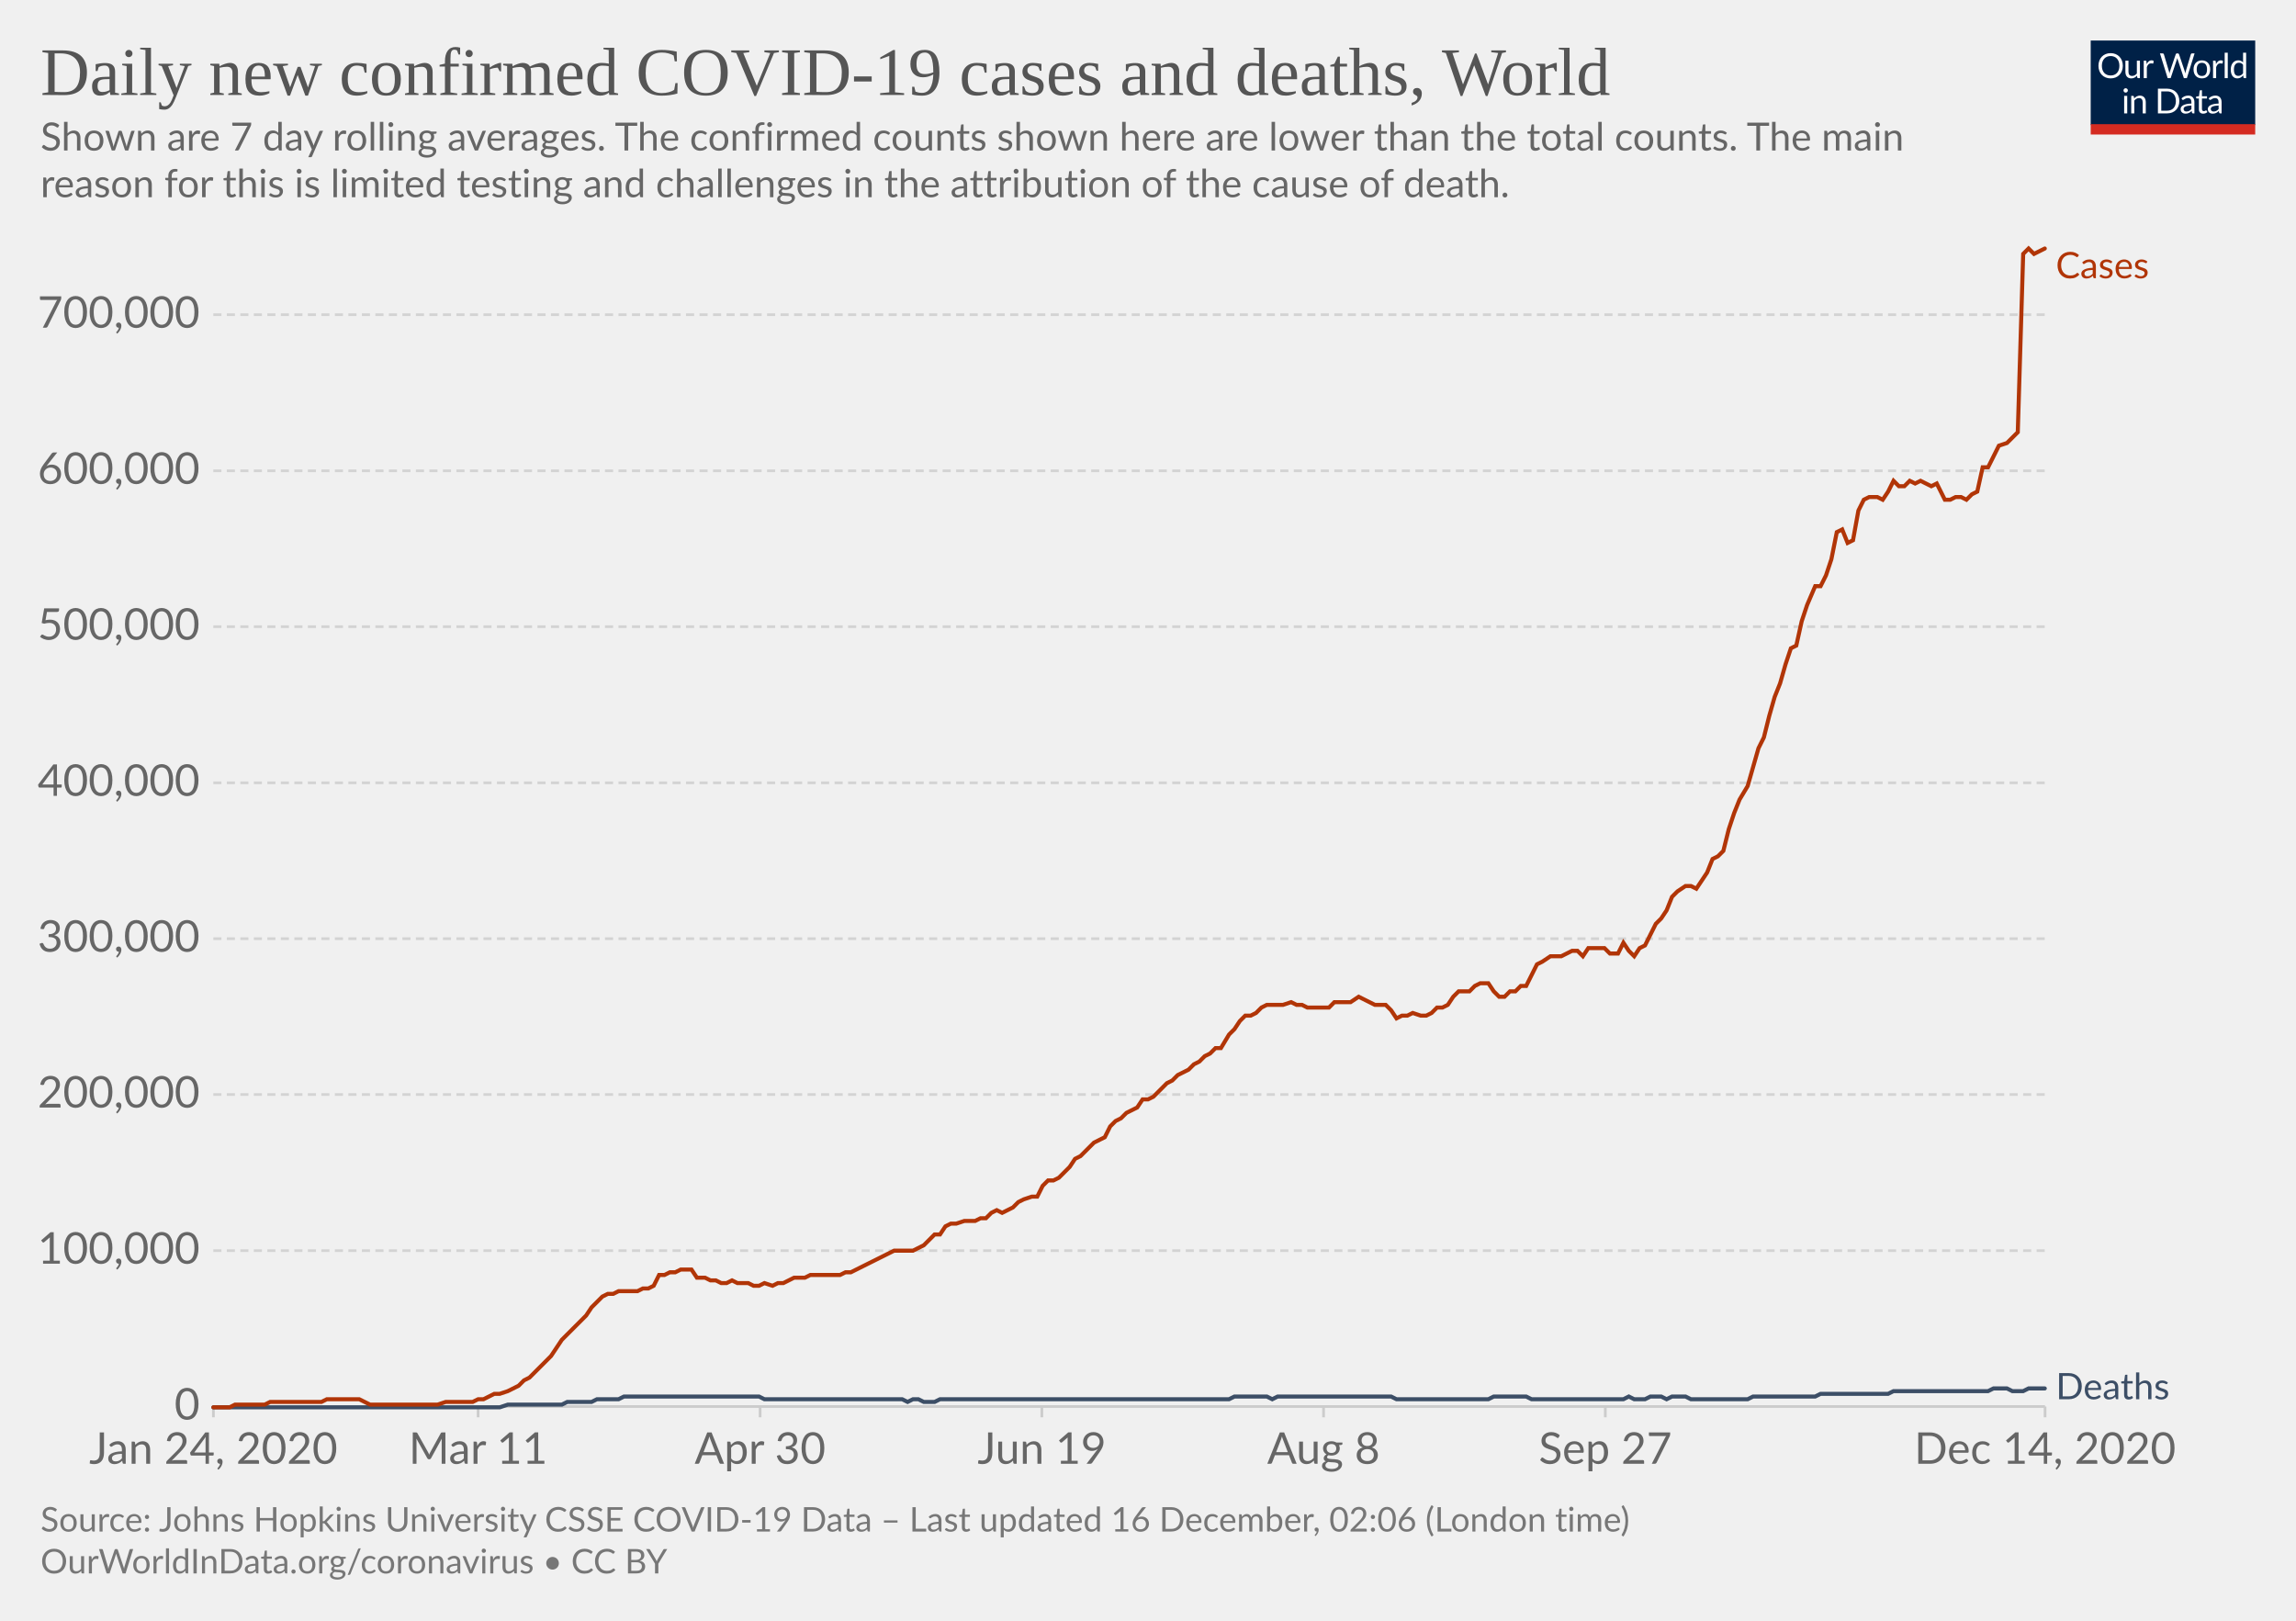
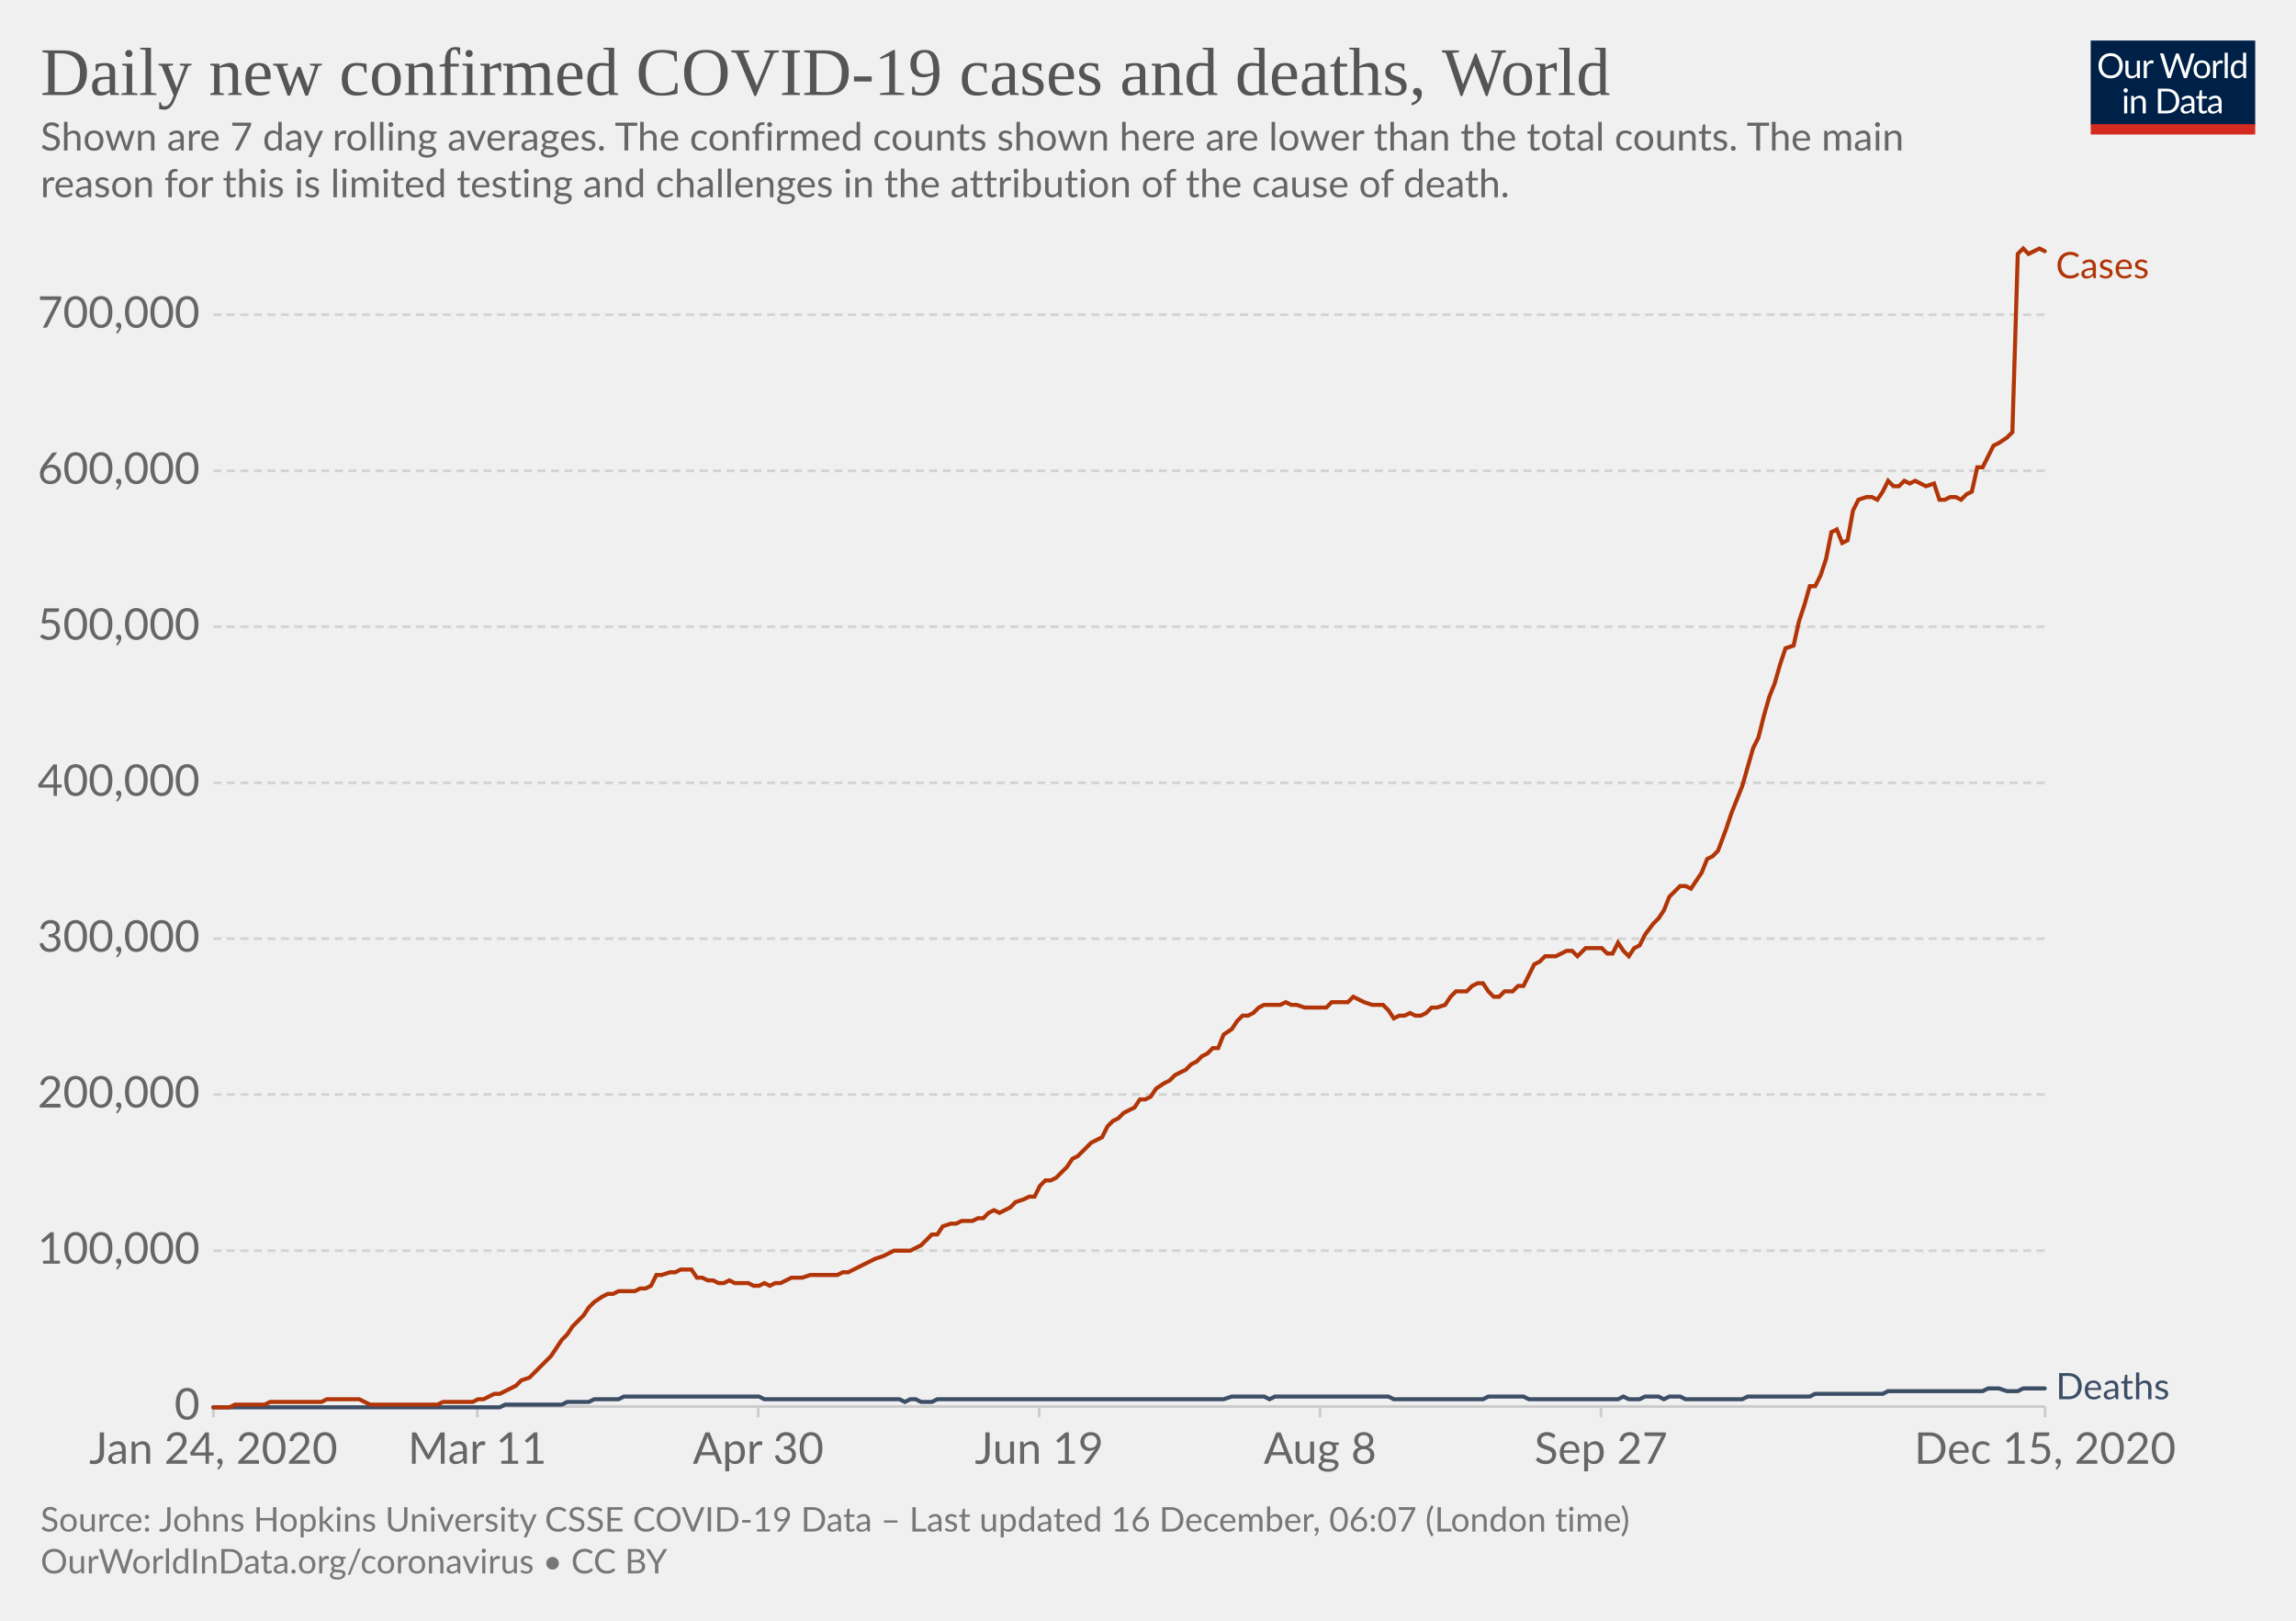
<svg xmlns="http://www.w3.org/2000/svg" version="1.1" style="background-color:#fff;-webkit-font-smoothing:antialiased" width="850" height="600" viewBox="0 0 850 600" font-family="Lato,'Helvetica Neue',Helvetica,Arial,sans-serif" font-size="18" text-rendering="optimizeLegibility">
  <g class="HeaderView">
    <g transform="matrix(.29 0 0 .29 774 15)">
      <svg width="210" height="120" viewBox="0 0 210 120" fill="none">
        <g clip-path="url(#clip0)">
          <path d="M0 0h210v107.89H0V0z" fill="#002147" />
          <path d="M40.98 32.25c0 2.36-.38 4.53-1.12 6.51a14.26 14.26 0 01-8.1 8.4c-1.9.78-4.02 1.17-6.34 1.17a16.6 16.6 0 01-6.33-1.17 14.31 14.31 0 01-8.08-8.4 18.29 18.29 0 01-1.12-6.51c0-2.36.38-4.53 1.12-6.5a14.32 14.32 0 018.07-8.44c1.92-.8 4.03-1.19 6.34-1.19 2.32 0 4.43.4 6.34 1.19 1.92.8 3.56 1.9 4.93 3.34a14.87 14.87 0 013.17 5.1 18.1 18.1 0 011.12 6.5zm-4.38 0c0-1.94-.26-3.68-.8-5.22a10.91 10.91 0 00-2.24-3.89 9.68 9.68 0 00-3.52-2.46 11.95 11.95 0 00-4.62-.86c-1.68 0-3.21.28-4.6.86a9.88 9.88 0 00-3.54 2.46 10.91 10.91 0 00-2.24 3.9c-.53 1.53-.8 3.27-.8 5.2 0 1.94.27 3.68.8 5.22a11.17 11.17 0 002.24 3.9 10.01 10.01 0 003.55 2.44c1.38.56 2.9.83 4.6.83 1.7 0 3.24-.27 4.61-.83a9.8 9.8 0 003.52-2.44 11.17 11.17 0 002.25-3.9c.53-1.54.8-3.28.8-5.21zm26.22-6.54V48H60.5c-.56 0-.9-.27-1.05-.81l-.31-2.4a12.45 12.45 0 01-3.26 2.6c-1.2.64-2.58.96-4.13.96-1.22 0-2.3-.2-3.24-.6a6.52 6.52 0 01-2.33-1.7 7.37 7.37 0 01-1.43-2.67c-.3-1.04-.46-2.2-.46-3.45V25.7h3.91v14.22c0 1.68.38 2.99 1.15 3.91.77.93 1.96 1.39 3.54 1.39 1.16 0 2.24-.27 3.23-.82a10.42 10.42 0 002.8-2.28V25.7h3.91zm8.61 4.47a9.94 9.94 0 012.6-3.56 5.64 5.64 0 013.76-1.3c.47 0 .92.05 1.34.15.44.1.83.27 1.17.49l-.3 2.92c-.09.37-.3.55-.66.55-.2 0-.5-.04-.9-.13a6.21 6.21 0 00-3.24.18c-.54.2-1.03.5-1.47.92-.42.4-.81.9-1.17 1.5-.33.58-.64 1.26-.92 2.02V48H67.7V25.71h2.25c.42 0 .72.08.88.25.16.16.27.44.33.83l.26 3.39zm61.16-13.7L122.75 48h-3.82l-7.99-24.05a21.95 21.95 0 01-.42-1.58 38.36 38.36 0 01-.44 1.58L102.05 48h-3.83L88.4 16.47h3.54c.38 0 .7.1.95.29.26.2.43.43.5.73l6.52 21.9c.1.4.2.83.28 1.28.1.46.2.94.29 1.46l.3-1.46c.12-.47.25-.9.38-1.27l7.41-21.91c.1-.25.26-.48.51-.69.27-.22.58-.33.95-.33h1.23c.38 0 .69.1.92.29.24.2.41.43.53.73l7.4 21.9a28.4 28.4 0 01.68 2.62 29.52 29.52 0 01.52-2.61l6.54-21.91c.07-.27.23-.5.48-.7.27-.21.58-.32.95-.32h3.32zm9.35 8.88c1.63 0 3.1.27 4.4.82a9.43 9.43 0 015.46 5.94c.5 1.4.74 2.98.74 4.73 0 1.76-.25 3.34-.74 4.75a9.43 9.43 0 01-5.46 5.92c-1.3.52-2.77.79-4.4.79-1.64 0-3.12-.27-4.44-.8a9.42 9.42 0 01-3.35-2.3c-.92-1-1.63-2.2-2.13-3.61-.49-1.41-.73-3-.73-4.75s.24-3.33.73-4.73c.5-1.43 1.2-2.64 2.13-3.63a9.4 9.4 0 013.35-2.31c1.32-.55 2.8-.82 4.44-.82zm0 19.89c2.2 0 3.84-.73 4.93-2.2 1.08-1.48 1.63-3.54 1.63-6.18 0-2.66-.55-4.72-1.63-6.2-1.09-1.49-2.73-2.23-4.93-2.23-1.12 0-2.09.2-2.93.57a5.7 5.7 0 00-2.06 1.65 7.5 7.5 0 00-1.24 2.67c-.26 1.04-.4 2.22-.4 3.54 0 2.64.55 4.7 1.64 6.18 1.1 1.47 2.76 2.2 4.99 2.2zm17.97-15.07a9.94 9.94 0 012.6-3.56 5.64 5.64 0 013.76-1.3c.47 0 .91.05 1.34.15.44.1.83.27 1.16.49l-.28 2.92c-.09.37-.31.55-.66.55-.2 0-.5-.04-.9-.13a6.2 6.2 0 00-3.24.18c-.54.2-1.03.5-1.47.92-.43.4-.82.9-1.17 1.5a13.1 13.1 0 00-.92 2.02V48h-3.94V25.71h2.24c.43 0 .72.08.88.25.17.16.28.44.33.83l.27 3.39zm15.04-14.59V48h-3.92V15.6h3.92zm19.55 15.43a6.22 6.22 0 00-2.38-2.05 6.7 6.7 0 00-2.86-.6c-2.07 0-3.66.75-4.77 2.23-1.12 1.48-1.68 3.6-1.68 6.33 0 1.46.13 2.7.38 3.74a7.29 7.29 0 001.1 2.56 4.35 4.35 0 001.78 1.45c.7.3 1.5.46 2.4.46 1.29 0 2.41-.3 3.36-.88a9.6 9.6 0 002.67-2.49V31.02zm3.91-15.43V48h-2.33c-.56 0-.9-.27-1.06-.81l-.35-2.71a12.13 12.13 0 01-3.25 2.77 8.28 8.28 0 01-4.23 1.06 7.31 7.31 0 01-6.14-2.9c-.73-.96-1.3-2.15-1.69-3.57a18.35 18.35 0 01.07-9.48 11.29 11.29 0 011.89-3.7 8.7 8.7 0 017.06-3.34 7.96 7.96 0 016.12 2.62V15.59h3.91zM46.61 70.71V93H42.7V70.71h3.91zm.84-7c0 .39-.08.75-.24 1.09a2.81 2.81 0 01-1.52 1.47 2.67 2.67 0 01-2.16 0 2.9 2.9 0 01-1.45-1.47 2.67 2.67 0 010-2.16c.15-.35.35-.65.6-.9.25-.27.53-.47.85-.62a2.67 2.67 0 012.16 0c.35.15.65.35.9.62.27.25.47.55.62.9.16.34.24.7.24 1.08zm7.97 10.24c.49-.54 1-1.04 1.54-1.48a9.85 9.85 0 013.66-1.84 8.96 8.96 0 015.43.35c.94.4 1.72.97 2.33 1.71a7.36 7.36 0 011.43 2.67c.32 1.04.49 2.19.49 3.45V93h-3.94V78.81c0-1.69-.4-3-1.17-3.92-.76-.93-1.93-1.4-3.5-1.4a6.6 6.6 0 00-3.25.83c-1 .56-1.92 1.31-2.77 2.27V93h-3.94V70.71h2.35c.56 0 .9.28 1.04.82l.3 2.42zm57.7 3.3c0 2.36-.37 4.5-1.11 6.44a14.3 14.3 0 01-3.17 4.98 14.1 14.1 0 01-4.93 3.2c-1.9.76-4.02 1.13-6.33 1.13H85.8V61.47h11.77c2.31 0 4.42.39 6.33 1.15a13.8 13.8 0 018.1 8.18 17.75 17.75 0 011.12 6.45zm-4.37 0c0-1.94-.26-3.67-.8-5.2a10.94 10.94 0 00-2.23-3.87 9.57 9.57 0 00-3.53-2.42 12.23 12.23 0 00-4.61-.83h-7.5v24.62h7.5c1.7 0 3.24-.28 4.61-.84a9.7 9.7 0 003.53-2.4 10.94 10.94 0 002.24-3.87c.53-1.53.8-3.26.8-5.2zm19.8 5.72c-1.8.06-3.34.2-4.62.44-1.26.22-2.3.51-3.1.88-.8.36-1.37.8-1.74 1.3-.35.5-.53 1.05-.53 1.67 0 .58.1 1.1.3 1.52a3 3 0 00.76 1.05c.34.27.73.46 1.17.6.45.11.94.17 1.45.17a7.28 7.28 0 003.5-.81 11.95 11.95 0 002.82-2.2v-4.62zm-12.65-9.11a12.73 12.73 0 013.98-2.66c1.43-.59 3-.88 4.73-.88 1.25 0 2.36.2 3.33.61a6.81 6.81 0 013.94 4.38c.33 1.04.5 2.19.5 3.43V93h-1.74a1.8 1.8 0 01-.88-.18c-.2-.13-.36-.38-.48-.74l-.44-2.12c-.59.55-1.16 1.03-1.72 1.46a9.48 9.48 0 01-3.74 1.7c-.69.15-1.46.23-2.3.23-.87 0-1.69-.12-2.45-.35a5.34 5.34 0 01-3.34-2.93 6.64 6.64 0 01-.49-2.64c0-.88.25-1.72.73-2.53a6.33 6.33 0 012.35-2.17c1.09-.63 2.5-1.15 4.25-1.54 1.75-.41 3.89-.65 6.42-.7v-1.75c0-1.73-.37-3.03-1.12-3.91-.75-.9-1.84-1.34-3.28-1.34-.97 0-1.78.12-2.44.37-.64.23-1.2.5-1.7.81l-1.23.82c-.33.23-.67.35-1 .35-.27 0-.5-.07-.69-.2a2.1 2.1 0 01-.48-.53l-.7-1.25zm27.67 19.5c-1.76 0-3.12-.5-4.07-1.48-.94-.98-1.41-2.4-1.41-4.25V74h-2.68a.9.9 0 01-.6-.2c-.16-.14-.24-.36-.24-.66v-1.56l3.65-.46.9-6.89a.9.9 0 01.29-.52.88.88 0 01.62-.22H142v7.67h6.44V74H142v13.38c0 .94.22 1.63.68 2.09.45.45 1.04.68 1.76.68a3.21 3.21 0 001.85-.53l.55-.35c.16-.12.3-.18.41-.18.2 0 .4.13.55.38l1.15 1.87a7.45 7.45 0 01-2.44 1.5c-.96.35-1.94.52-2.95.52zm19.68-10.4c-1.8.07-3.34.21-4.62.45-1.26.22-2.3.51-3.1.88-.8.36-1.37.8-1.74 1.3-.35.5-.53 1.05-.53 1.67 0 .58.1 1.1.3 1.52.18.42.44.77.76 1.05.34.27.73.46 1.17.6.45.11.94.17 1.45.17a7.3 7.3 0 003.5-.81 12.04 12.04 0 002.82-2.2v-4.62zm-12.65-9.1a12.72 12.72 0 013.99-2.66c1.42-.59 3-.88 4.72-.88 1.25 0 2.36.2 3.33.61a6.81 6.81 0 013.94 4.38c.33 1.04.5 2.19.5 3.43V93h-1.74a1.8 1.8 0 01-.88-.18c-.2-.13-.36-.38-.48-.74l-.44-2.12c-.59.55-1.16 1.03-1.72 1.46a9.48 9.48 0 01-3.74 1.7c-.69.15-1.46.23-2.3.23-.87 0-1.69-.12-2.45-.35a5.33 5.33 0 01-3.34-2.93 6.62 6.62 0 01-.49-2.64c0-.88.25-1.72.73-2.53a6.33 6.33 0 012.35-2.17c1.09-.63 2.5-1.15 4.25-1.54a31.2 31.2 0 016.42-.7v-1.75c0-1.73-.37-3.03-1.12-3.91-.75-.9-1.84-1.34-3.28-1.34-.97 0-1.78.12-2.44.37-.64.23-1.2.5-1.7.81-.46.3-.87.57-1.22.82-.34.23-.68.35-1.02.35-.26 0-.49-.07-.68-.2a1.88 1.88 0 01-.48-.53l-.7-1.25z" fill="#fff" />
          <path fill="#D42B21" d="M0 106.79h210V120H0z" />
        </g>
        <defs>
          <clipPath id="clip0">
            <path fill="#fff" d="M0 0h210v120H0z" />
          </clipPath>
        </defs>
      </svg>
    </g>
    <a href="https://ourworldindata.org/grapher/daily-covid-cases-deaths-7-day-ra?time=2020-01-02..latest" target="_blank" rel="noopener" font-family="&quot;Playfair Display&quot;,Georgia,&quot;Times New Roman&quot;,serif">
      <text font-size="25.2" x="15" y="35.2" fill="#555">
        <tspan x="15" y="35.16">Daily new confirmed COVID-19 cases and deaths, World</tspan>
      </text>
    </a>
    <text font-size="14.4" x="15" y="55.7" fill="#666">
      <tspan x="15" y="55.72">Shown are 7 day rolling averages. The confirmed counts shown here are lower than the total counts. The main</tspan>
      <tspan x="15" y="73">reason for this is limited testing and challenges in the attribution of the cause of death.</tspan>
    </text>
  </g>
  <g class="LineChart">
    <defs>
      <clipPath id="a">
        <path d="M68.97 0h830v899.4h-830z" />
      </clipPath>
    </defs>
    <g class="DualAxisView">
      <g class="HorizontalAxis">
-         <path stroke="#ccc" d="M79 520.7v4M177 520.7v4M281.4 520.7v4M385.7 520.7v4M490 520.7v4M594.3 520.7v4M757.1 520.7v4" />
+         <path stroke="#ccc" d="M79 520.7v4M176.7 520.7v4M280.7 520.7v4M384.7 520.7v4M488.7 520.7v4M592.7 520.7v4M757.1 520.7v4" />
        <text x="79" y="541.9" fill="#666" text-anchor="middle" font-size="16.2">Jan 24, 2020</text>
-         <text x="177" y="541.9" fill="#666" text-anchor="middle" font-size="16.2">Mar 11</text>
-         <text x="281.4" y="541.9" fill="#666" text-anchor="middle" font-size="16.2">Apr 30</text>
-         <text x="385.7" y="541.9" fill="#666" text-anchor="middle" font-size="16.2">Jun 19</text>
-         <text x="490" y="541.9" fill="#666" text-anchor="middle" font-size="16.2">Aug 8</text>
-         <text x="594.3" y="541.9" fill="#666" text-anchor="middle" font-size="16.2">Sep 27</text>
-         <text x="757.1" y="541.9" fill="#666" text-anchor="middle" font-size="16.2">Dec 14, 2020</text>
+         <text x="176.7" y="541.9" fill="#666" text-anchor="middle" font-size="16.2">Mar 11</text>
+         <text x="280.7" y="541.9" fill="#666" text-anchor="middle" font-size="16.2">Apr 30</text>
+         <text x="384.7" y="541.9" fill="#666" text-anchor="middle" font-size="16.2">Jun 19</text>
+         <text x="488.7" y="541.9" fill="#666" text-anchor="middle" font-size="16.2">Aug 8</text>
+         <text x="592.7" y="541.9" fill="#666" text-anchor="middle" font-size="16.2">Sep 27</text>
+         <text x="757.1" y="541.9" fill="#666" text-anchor="middle" font-size="16.2">Dec 15, 2020</text>
      </g>
      <g class="VerticalAxis" fill="#666" dominant-baseline="middle" text-anchor="end" font-size="16.2">
        <text x="73.97" y="520.7">0</text>
        <text x="73.97" y="463">100,000</text>
        <text x="73.97" y="405.2">200,000</text>
        <text x="73.97" y="347.5">300,000</text>
        <text x="73.97" y="289.8">400,000</text>
        <text x="73.97" y="232">500,000</text>
        <text x="73.97" y="174.3">600,000</text>
        <text x="73.97" y="116.5">700,000</text>
      </g>
      <g class="AxisGridLines horizontalLines">
        <path stroke="#ccc" d="M78.97 520.7h678.1" />
        <path stroke="#d3d3d3" stroke-dasharray="3,2" d="M78.97 463h678.1M78.97 405.2h678.1M78.97 347.5h678.1M78.97 289.8h678.1M78.97 232h678.1M78.97 174.3h678.1M78.97 116.5h678.1" />
      </g>
    </g>
    <g clip-path="url(#a)">
      <g class="LineLabels" cursor="default">
        <g class="legendMark">
          <text font-size="13.5" x="761.1" y="103" fill="#B13507">
            <tspan x="761.07" y="103">Cases</tspan>
          </text>
        </g>
        <g class="legendMark">
          <text font-size="13.5" x="761.1" y="518" fill="#3C4E66">
            <tspan x="761.07" y="518">Deaths</tspan>
          </text>
        </g>
      </g>
      <g class="Lines">
        <g class="key-World_0">
-           <path stroke="#3C4E66" stroke-linecap="round" d="M79 521h106l3-1h20l2-1h9l2-1h8l2-1h50l2 1h51l2 1 2-1h2l2 1h4l2-1h107l2-1h12l2 1 2-1h42l2 1h34l2-1h12l2 1h34l2-1 2 1h4l2-1h4l2 1 2-1h5l2 1h21l2-1h23l2-1h25l2-1h35l2-1h5l2 1h4l2-1h6" fill="none" stroke-width="1.5" />
+           <path stroke="#3C4E66" stroke-linecap="round" d="M79 521h106l2-1h21l2-1h8l2-1h9l2-1h50l2 1h50l2 1 2-1h2l2 1h4l2-1h106l3-1h12l2 1 2-1h42l2 1h33l2-1h13l2 1h33l2-1 2 1h4l2-1h5l2 1 2-1h4l2 1h21l2-1h23l2-1h25l2-1h35l2-1h4l3 1h4l2-1h8" fill="none" stroke-width="1.5" />
        </g>
        <g class="key-World_1">
-           <path stroke="#B13507" stroke-linecap="round" d="M79 521h6l2-1h11l2-1h19l2-1h12l2 1 2 1h25l3-1h10l2-1h2l2-1 2-1h2l3-1 2-1 2-1 2-2 2-1 2-2 2-2 2-2 2-2 2-3 2-3 2-2 3-3 2-2 2-2 2-3 2-2 2-2 2-1h2l2-1h7l2-1h2l2-1 2-4h2l2-1h2l2-1h4l2 3h3l2 1h2l2 1h2l2-1 2 1h4l2 1h2l2-1 3 1 2-1h2l2-1 2-1h4l2-1h11l2-1h2l2-1 2-1 2-1 2-1 2-1 2-1 2-1 2-1h7l2-1 2-1 2-2 2-2h2l2-3 2-1h2l3-1h4l2-1h2l2-2 2-1 2 1 2-1 2-1 2-2 2-1 3-1h2l2-4 2-2h2l2-1 2-2 2-2 2-3 2-1 2-2 3-3 2-1 2-1 2-4 2-2 2-1 2-2 2-1 2-1 2-3h2l2-1 3-3 2-2 2-1 2-2 2-1 2-1 2-2 2-1 2-2 2-1 2-2h2l3-5 2-2 2-3 2-2h2l2-1 2-2 2-1h6l3-1 2 1h2l2 1h8l2-2h6l3-2 2 1 2 1 2 1h4l2 2 2 3 2-1h2l2-1 3 1h2l2-1 2-2h2l2-1 2-3 2-2h4l2-2 2-1h3l2 3 2 2h2l2-2h2l2-2h2l2-4 2-4 2-1 3-2h4l2-1 2-1h2l2 2 2-3h6l2 2h3l2-4 2 3 2 2 2-3 2-1 2-4 2-4 2-2 2-3 2-5 2-2 3-2h2l2 1 2-3 2-3 2-5 2-1 2-2 2-8 2-6 2-5 3-5 2-7 2-7 2-4 2-8 2-7 2-5 2-7 2-6 2-1 2-9 2-6 3-7h2l2-4 2-6 2-10 2-1 2 5 2-1 2-11 2-4 2-1h3l2 1 2-3 2-4 2 2h2l2-2 2 1 2-1 2 1 2 1 2-1 3 6h2l2-1h2l2 1 2-2 2-1 2-9h2l2-4 2-4 3-1 2-2 2-2 2-66 2-2 2 2 2-1 2-1" fill="none" stroke-width="1.5" />
+           <path stroke="#B13507" stroke-linecap="round" d="M79 521h6l2-1h11l2-1h19l2-1h12l2 1 2 1h25l2-1h11l2-1h2l2-1 2-1h2l2-1 2-1 2-1 2-2 3-1 2-2 2-2 2-2 2-2 2-3 2-3 2-2 2-3 2-2 2-2 2-3 2-2 3-2 2-1h2l2-1h6l2-1h2l2-1 2-4h2l3-1h2l2-1h4l2 3h2l2 1h2l2 1h2l2-1 2 1h5l2 1h2l2-1 2 1 2-1h2l2-1 2-1h4l3-1h10l2-1h2l2-1 2-1 2-1 2-1 2-1 3-1 2-1 2-1h6l2-1 2-1 2-2 2-2h2l2-3 3-1h2l2-1h4l2-1h2l2-2 2-1 2 1 2-1 2-1 2-2 3-1 2-1h2l2-4 2-2h2l2-1 2-2 2-2 2-3 2-1 2-2 3-3 2-1 2-1 2-4 2-2 2-1 2-2 2-1 2-1 2-3h2l2-1 2-3 3-2 2-1 2-2 2-1 2-1 2-2 2-1 2-2 2-1 2-2h2l2-5 3-2 2-3 2-2h2l2-1 2-2 2-1h6l2-1 2 1h2l3 1h8l2-2h6l2-2 2 1 2 1 3 1h4l2 2 2 3 2-1h2l2-1 2 1h2l2-1 2-2h2l3-1 2-3 2-2h4l2-2 2-1h2l2 3 2 2h2l2-2h3l2-2h2l2-4 2-4 2-1 2-2h4l2-1 2-1h2l2 2 3-3h6l2 2h2l2-4 2 3 2 2 2-3 2-1 2-4 3-4 2-2 2-3 2-5 2-2 2-2h2l2 1 2-3 2-3 2-5 2-1 2-2 3-8 2-6 2-5 2-5 2-7 2-7 2-4 2-8 2-7 2-5 2-7 2-6 3-1 2-9 2-6 2-7h2l2-4 2-6 2-10 2-1 2 5 2-1 2-11 2-4 3-1h2l2 1 2-3 2-4 2 2h2l2-2 2 1 2-1 2 1 2 1 3-1 2 6h2l2-1h2l2 1 2-2 2-1 2-9h2l2-4 2-4 2-1 3-2 2-2 2-66 2-2 2 2 2-1 2-1 2 1" fill="none" stroke-width="1.5" />
        </g>
      </g>
    </g>
  </g>
  <g class="SourcesFooter" fill="#777">
    <g class="clickable" fill="#777">
      <text font-size="12.6" x="15" y="567">
-         <tspan x="15" y="566.98">Source: Johns Hopkins University CSSE COVID-19 Data – Last updated 16 December, 02:06 (London time)</tspan>
+         <tspan x="15" y="566.98">Source: Johns Hopkins University CSSE COVID-19 Data – Last updated 16 December, 06:07 (London time)</tspan>
      </text>
    </g>
    <text font-size="12.6" x="15" y="582.5">
      <tspan x="15" y="582.48">
        <a target="_blank" href="https://ourworldindata.org/coronavirus" fill="#777">OurWorldInData.org/coronavirus</a> • <a class="cclogo" href="http://creativecommons.org/licenses/by/4.0/deed.en_US" target="_blank" fill="#777">CC BY</a>
      </tspan>
    </text>
  </g>
</svg>
